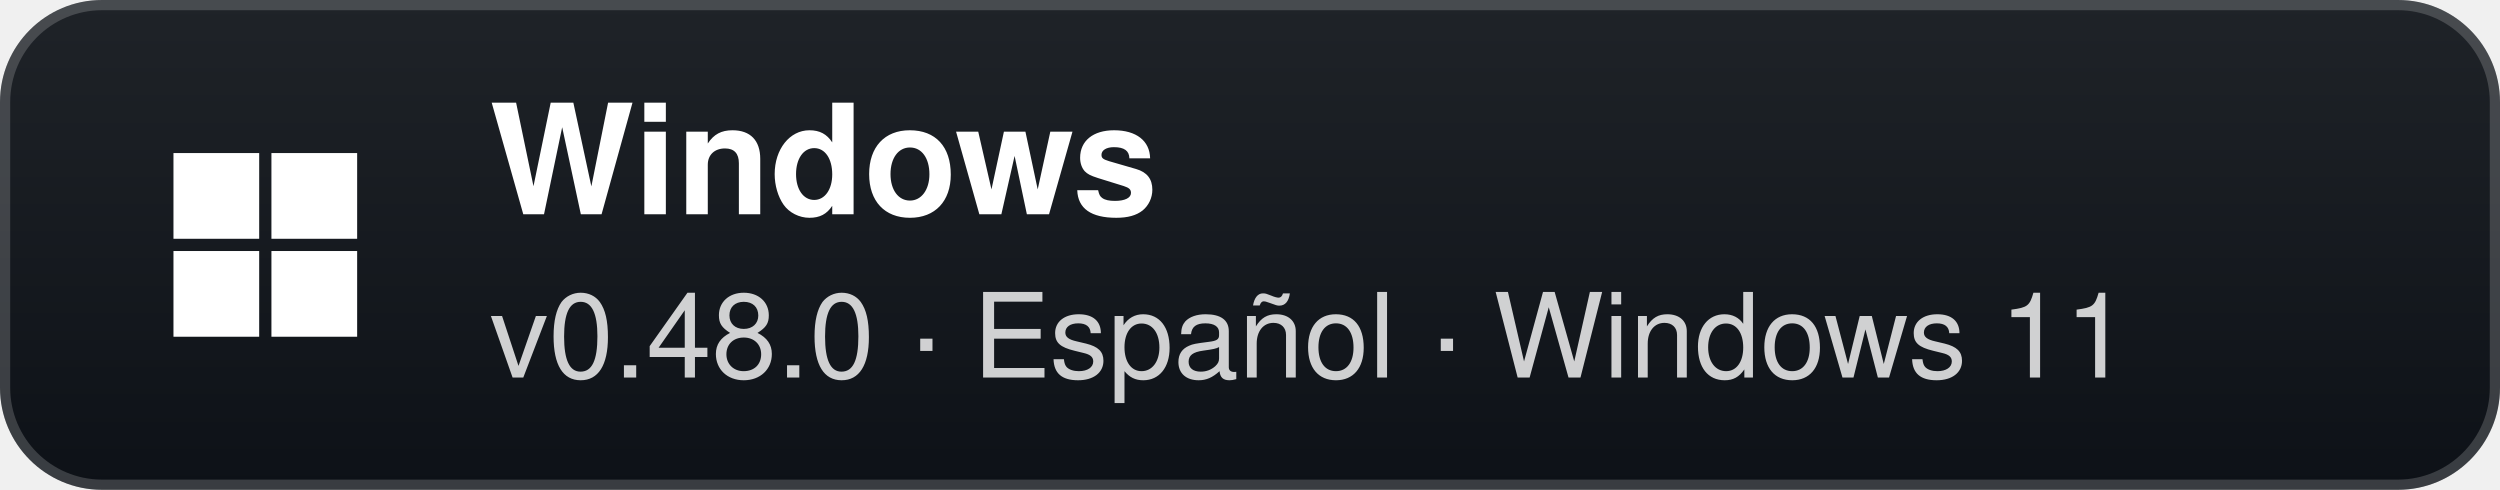
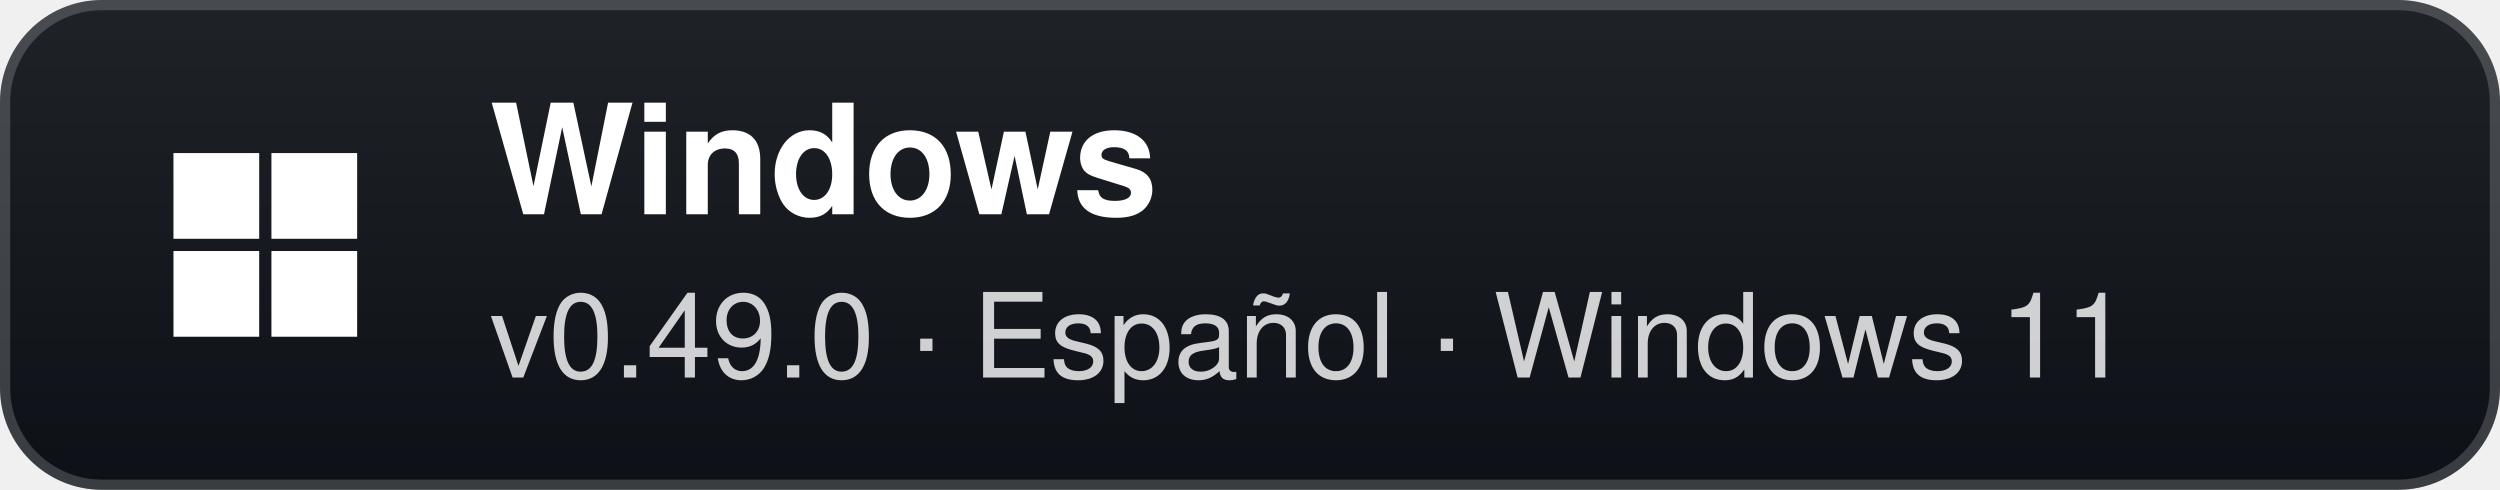
- <svg xmlns="http://www.w3.org/2000/svg" width="245" height="48" viewBox="0 0 245 48" role="img" aria-label="Windows: v0.48.0 · Español · Windows 11">
+ <svg xmlns="http://www.w3.org/2000/svg" width="245" height="48" viewBox="0 0 245 48" role="img" aria-label="Windows: v0.49.0 · Español · Windows 11">
  <defs>
    <linearGradient id="g" x1="0" y1="0" x2="0" y2="1">
      <stop offset="0" stop-color="#1f2328" />
      <stop offset="1" stop-color="#0d1117" />
    </linearGradient>
  </defs>
  <rect width="245" height="48" rx="10" fill="url(#g)" />
  <rect x="0.5" y="0.5" width="244" height="47" rx="9.5" fill="none" stroke="#ffffff" stroke-opacity="0.18" />
  <g transform="translate(26 24)">
    <rect x="-9" y="-9" width="8.4" height="8.4" fill="#fff" />
    <rect x="0.6" y="-9" width="8.4" height="8.4" fill="#fff" />
    <rect x="-9" y="0.6" width="8.4" height="8.4" fill="#fff" />
    <rect x="0.6" y="0.6" width="8.4" height="8.4" fill="#fff" />
  </g>
  <text x="48" y="21" fill="#ffffff" font-family="'Segoe UI',-apple-system,BlinkMacSystemFont,Helvetica,Arial,sans-serif" font-size="15" font-weight="700">Windows</text>
-   <text x="48" y="37" fill="#ffffff" fill-opacity="0.8" font-family="'Segoe UI',-apple-system,BlinkMacSystemFont,Helvetica,Arial,sans-serif" font-size="11.5">v0.48.0 · Español · Windows 11</text>
+   <text x="48" y="37" fill="#ffffff" fill-opacity="0.8" font-family="'Segoe UI',-apple-system,BlinkMacSystemFont,Helvetica,Arial,sans-serif" font-size="11.5">v0.49.0 · Español · Windows 11</text>
</svg>
